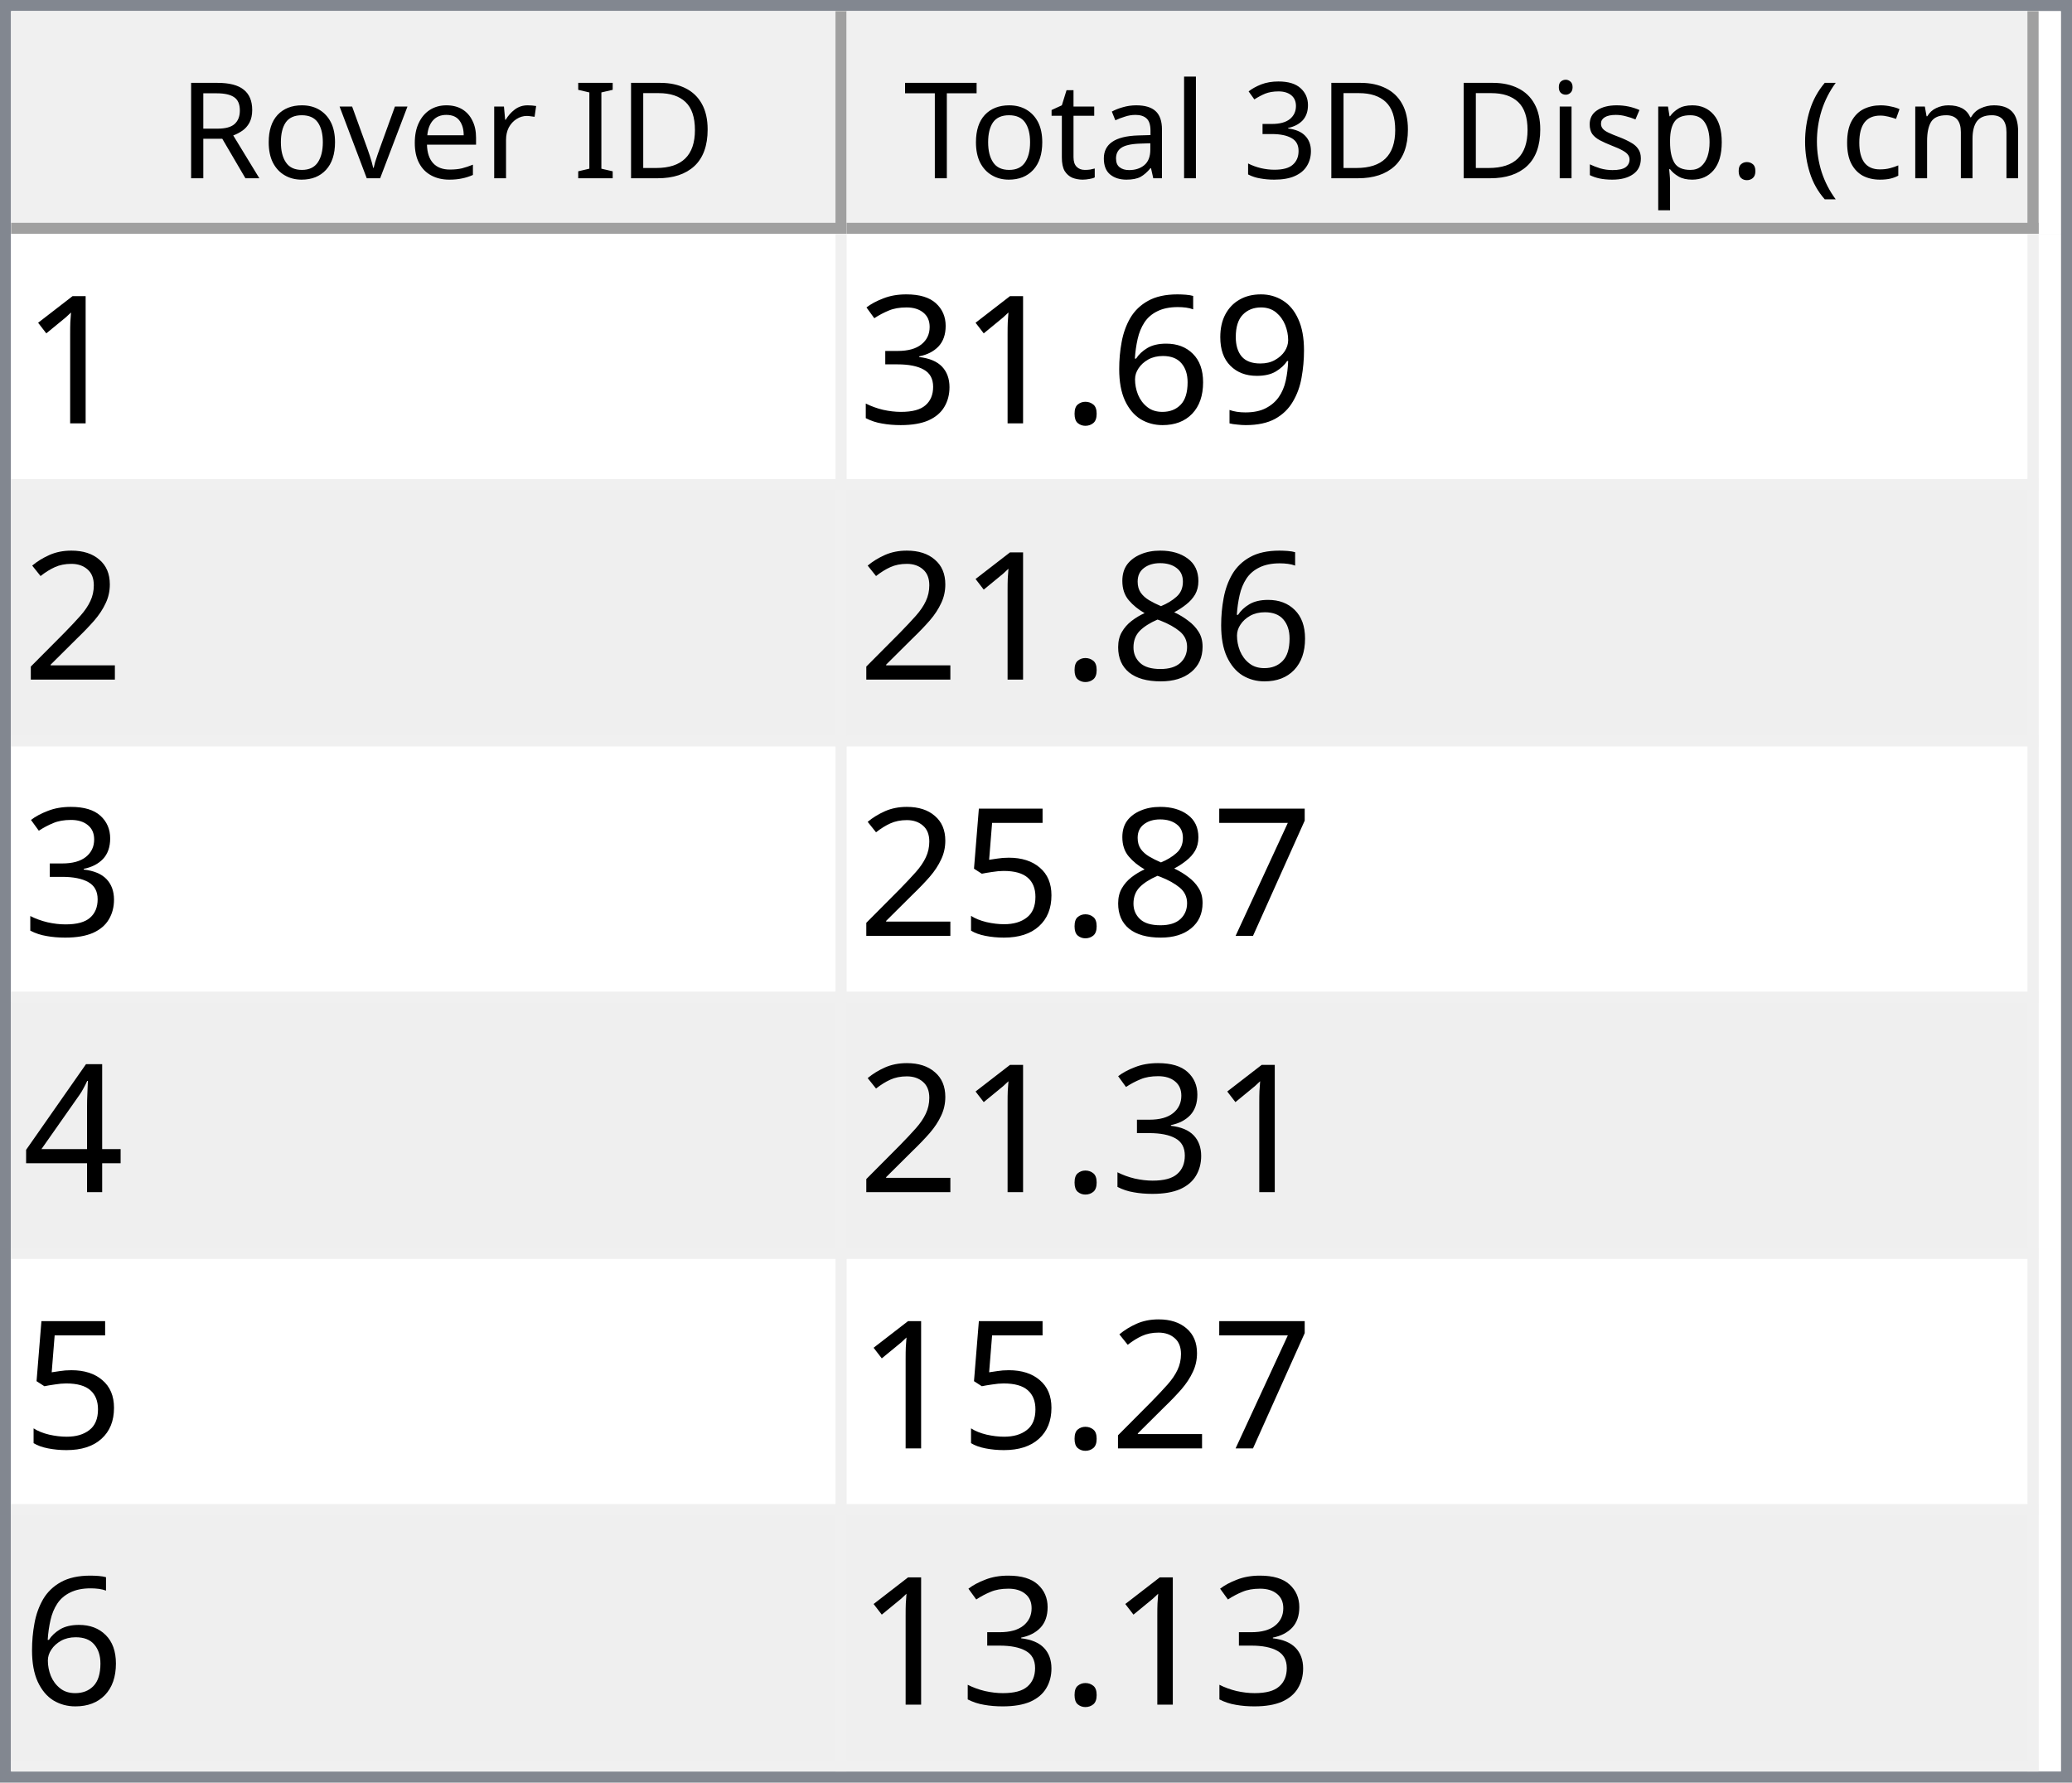
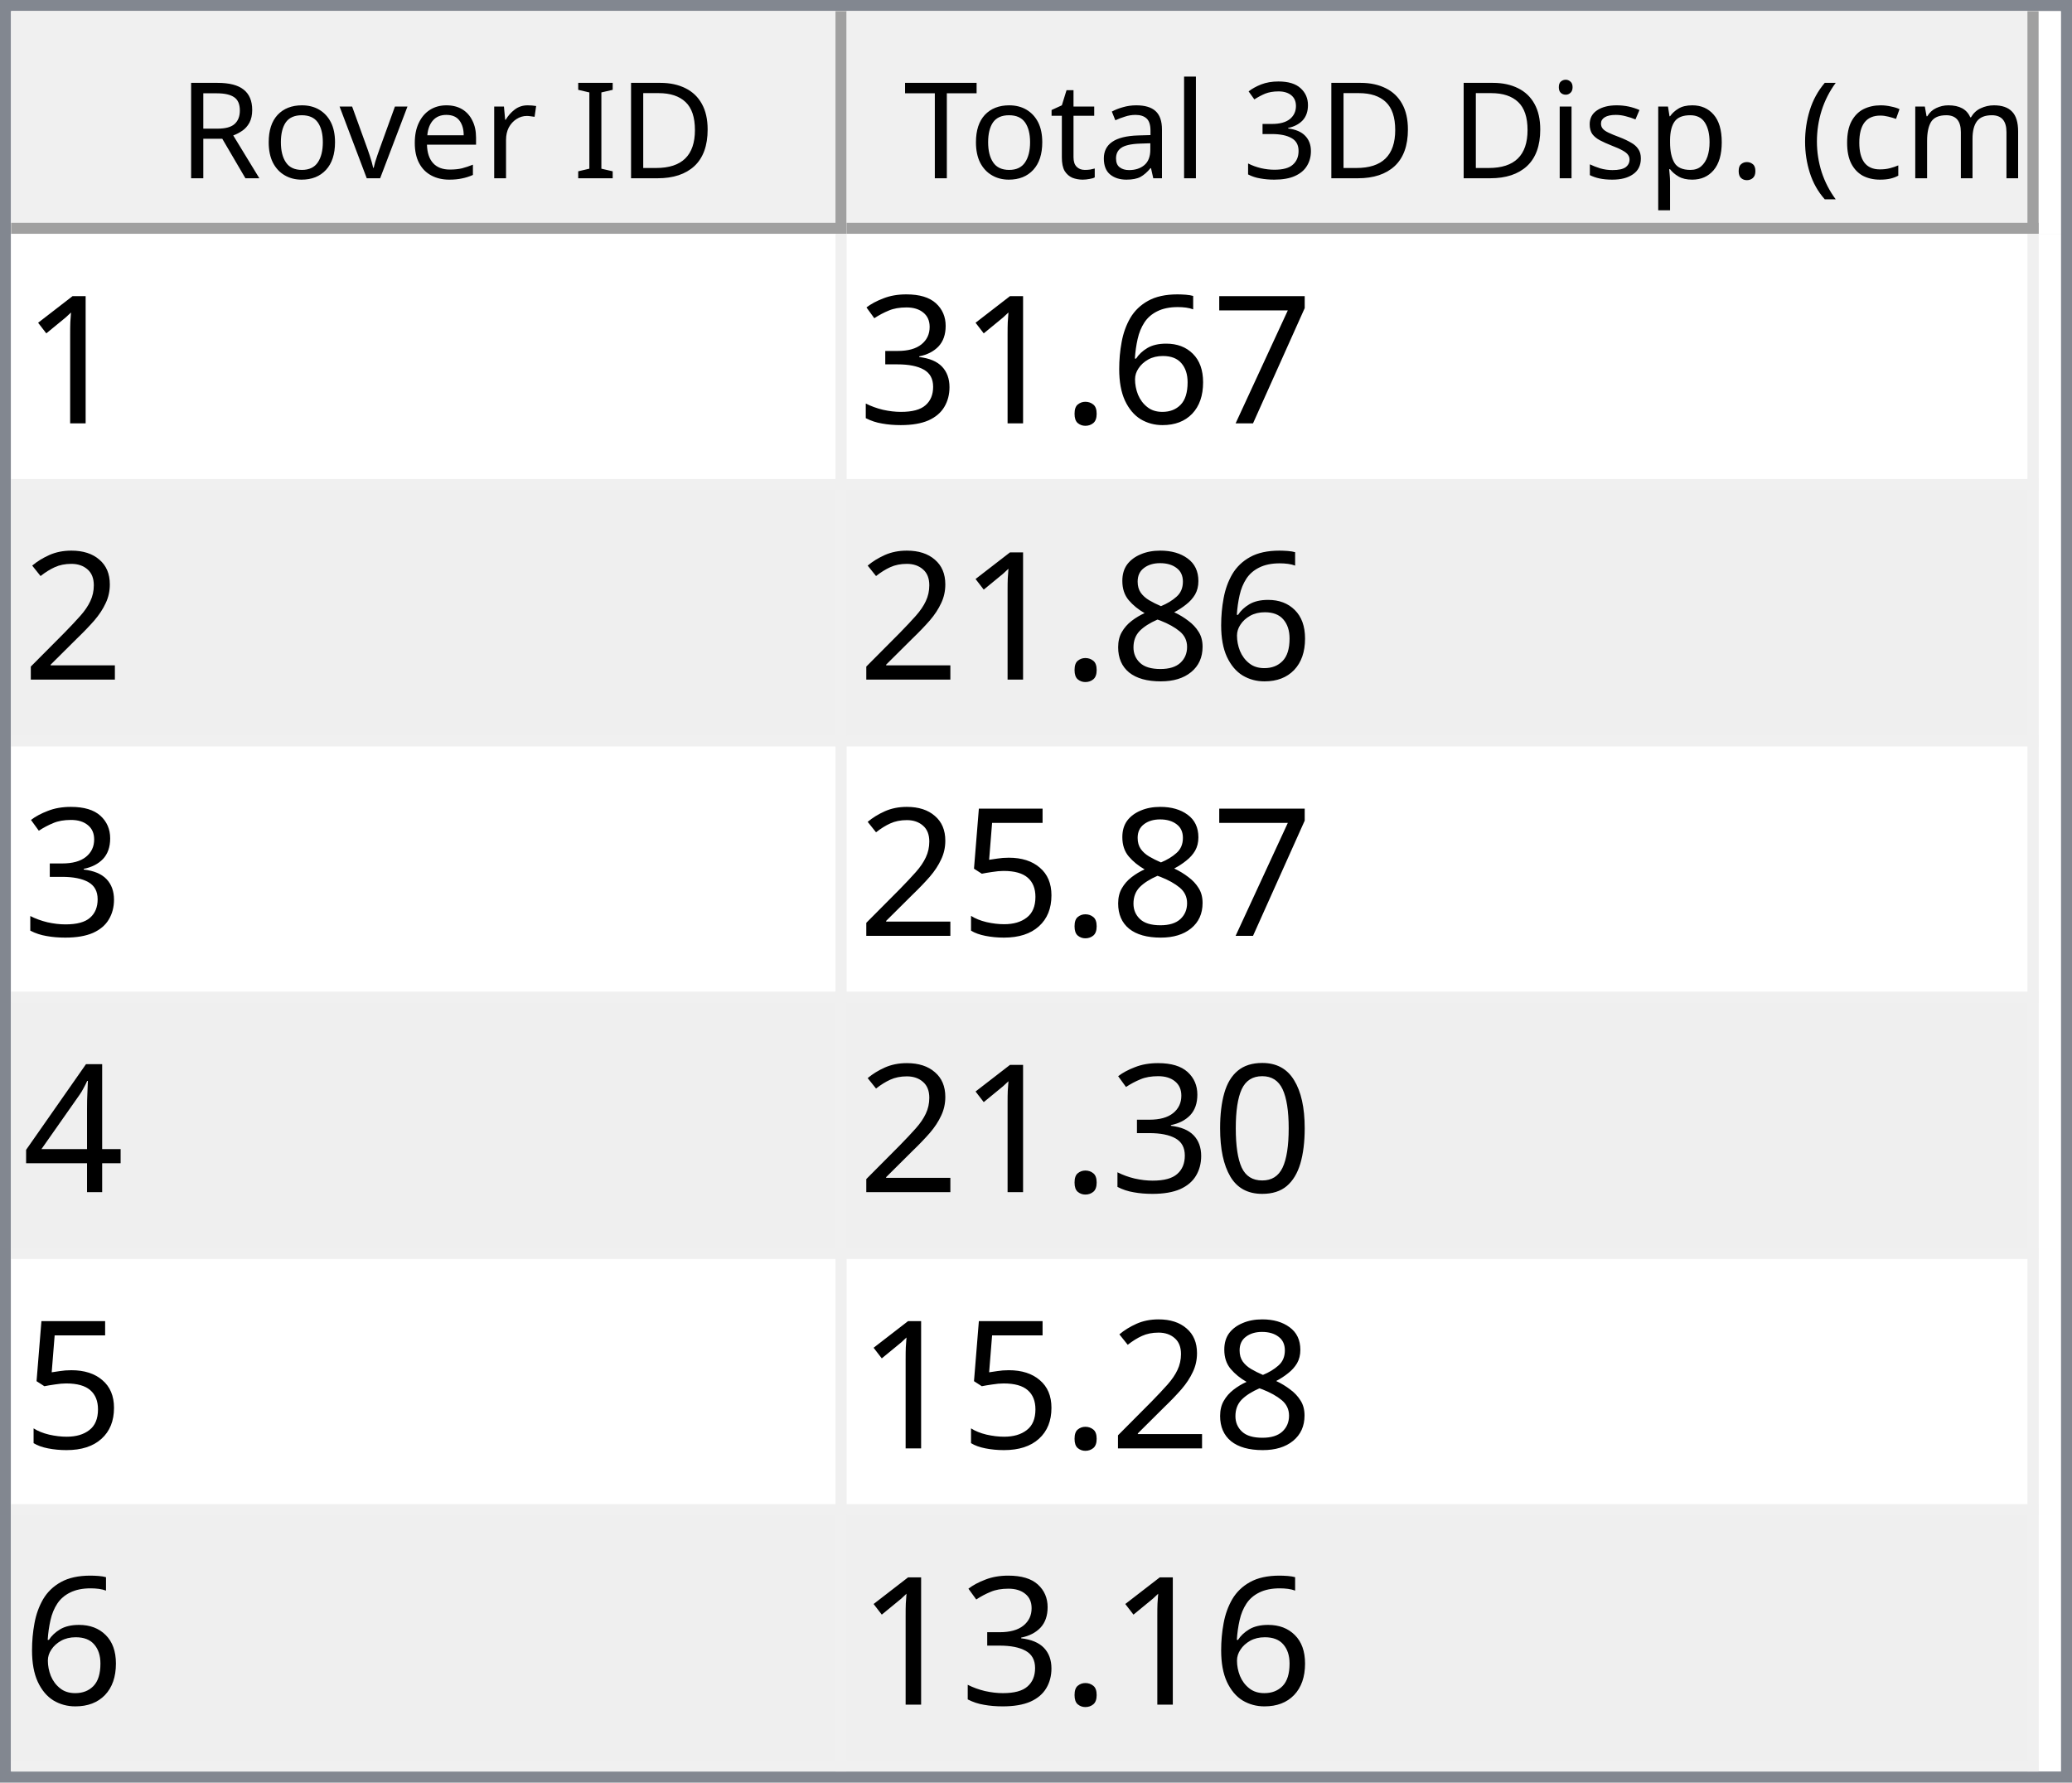
<svg xmlns="http://www.w3.org/2000/svg" style="fill-opacity:1; color-rendering:auto; color-interpolation:auto; text-rendering:auto; stroke:black; stroke-linecap:square; stroke-miterlimit:10; shape-rendering:auto; stroke-opacity:1; fill:black; stroke-dasharray:none; font-weight:normal; stroke-width:1; font-family:'Dialog'; font-style:normal; stroke-linejoin:miter; font-size:12px; stroke-dashoffset:0; image-rendering:auto;" width="186" height="160">
  <defs id="genericDefs" />
  <g>
    <defs id="defs1">
      <clipPath clipPathUnits="userSpaceOnUse" id="clipPath1">
        <path d="M0 0 L186 0 L186 160 L0 160 L0 0 Z" />
      </clipPath>
      <clipPath clipPathUnits="userSpaceOnUse" id="clipPath2">
        <path d="M0 0 L0 160 L186 160 L186 0 Z" />
      </clipPath>
      <clipPath clipPathUnits="userSpaceOnUse" id="clipPath3">
        <path d="M0 0 L0 20 L184 20 L184 0 Z" />
      </clipPath>
      <clipPath clipPathUnits="userSpaceOnUse" id="clipPath4">
        <path d="M0 0 L0 20 L75 20 L75 0 Z" />
      </clipPath>
      <clipPath clipPathUnits="userSpaceOnUse" id="clipPath5">
        <path d="M1 1 L1 19 L74 19 L74 1 Z" />
      </clipPath>
      <clipPath clipPathUnits="userSpaceOnUse" id="clipPath6">
        <path d="M0 0 L0 18 L73 18 L73 0 Z" />
      </clipPath>
      <clipPath clipPathUnits="userSpaceOnUse" id="clipPath7">
        <path d="M-0.5 -0.5 L-0.5 19.5 L74.5 19.5 L74.5 -0.5 Z" />
      </clipPath>
      <clipPath clipPathUnits="userSpaceOnUse" id="clipPath8">
        <path d="M0 0 L0 20 L107 20 L107 0 Z" />
      </clipPath>
      <clipPath clipPathUnits="userSpaceOnUse" id="clipPath9">
        <path d="M1 1 L1 19 L106 19 L106 1 Z" />
      </clipPath>
      <clipPath clipPathUnits="userSpaceOnUse" id="clipPath10">
        <path d="M0 0 L0 18 L105 18 L105 0 Z" />
      </clipPath>
      <clipPath clipPathUnits="userSpaceOnUse" id="clipPath11">
        <path d="M-0.5 -0.5 L-0.5 19.5 L106.5 19.5 L106.5 -0.5 Z" />
      </clipPath>
      <clipPath clipPathUnits="userSpaceOnUse" id="clipPath12">
        <path d="M0 0 L0 138 L184 138 L184 0 Z" />
      </clipPath>
      <clipPath clipPathUnits="userSpaceOnUse" id="clipPath13">
        <path d="M0 0 L0 138 L182 138 L182 0 Z" />
      </clipPath>
      <clipPath clipPathUnits="userSpaceOnUse" id="clipPath14">
        <path d="M-0.5 -0.5 L-0.5 137.5 L181.5 137.5 L181.5 -0.5 Z" />
      </clipPath>
      <clipPath clipPathUnits="userSpaceOnUse" id="clipPath15">
        <path d="M0 0 L0 22 L74 22 L74 0 Z" />
      </clipPath>
      <clipPath clipPathUnits="userSpaceOnUse" id="clipPath16">
        <path d="M0 0 L0 22 L106 22 L106 0 Z" />
      </clipPath>
      <font horiz-adv-x="64.551" id="font1">
        <font-face ascent="107.91" descent="25.098" units-per-em="100" style="font-style:normal; font-family:Segoe UI; font-weight:normal;" />
        <missing-glyph horiz-adv-x="64.551" d="M8.109 0 L8.109 68.266 L56.453 68.266 L56.453 0 L8.109 0 ZM15.328 7.234 L49.219 7.234 L49.219 61.031 L15.328 61.031 L15.328 7.234 Z" />
        <glyph unicode="D" horiz-adv-x="70.117" d="M9.188 0 L9.188 70.016 L28.516 70.016 Q65.531 70.016 65.531 35.891 Q65.531 19.672 55.25 9.836 Q44.969 0 27.734 0 L9.188 0 ZM17.391 62.594 L17.391 7.422 L27.828 7.422 Q41.609 7.422 49.273 14.797 Q56.938 22.172 56.938 35.688 Q56.938 62.594 28.328 62.594 L17.391 62.594 Z" />
        <glyph unicode="I" horiz-adv-x="26.611" d="M17.391 0 L9.188 0 L9.188 70.016 L17.391 70.016 L17.391 0 Z" />
        <glyph unicode=" " horiz-adv-x="27.393" d="" />
        <glyph unicode="r" horiz-adv-x="34.766" d="M34.188 41.891 Q32.078 43.5 28.125 43.5 Q23 43.5 19.555 38.672 Q16.109 33.844 16.109 25.484 L16.109 0 L8.109 0 L8.109 50 L16.109 50 L16.109 39.703 L16.312 39.703 Q18.016 44.969 21.531 47.922 Q25.047 50.875 29.391 50.875 Q32.516 50.875 34.188 50.203 L34.188 41.891 Z" />
        <glyph unicode="e" horiz-adv-x="52.295" d="M48.297 23 L12.984 23 Q13.188 14.656 17.484 10.109 Q21.781 5.562 29.297 5.562 Q37.75 5.562 44.828 11.141 L44.828 3.609 Q38.234 -1.172 27.391 -1.172 Q16.797 -1.172 10.742 5.641 Q4.688 12.453 4.688 24.812 Q4.688 36.469 11.305 43.82 Q17.922 51.172 27.734 51.172 Q37.547 51.172 42.922 44.828 Q48.297 38.484 48.297 27.203 L48.297 23 ZM40.094 29.781 Q40.047 36.719 36.75 40.578 Q33.453 44.438 27.594 44.438 Q21.922 44.438 17.969 40.383 Q14.016 36.328 13.094 29.781 L40.094 29.781 Z" />
        <glyph unicode="v" horiz-adv-x="47.9" d="M47.406 50 L27.484 0 L19.625 0 L0.688 50 L9.469 50 L22.172 13.672 Q23.578 9.672 23.922 6.688 L24.125 6.688 Q24.609 10.453 25.688 13.484 L38.969 50 L47.406 50 Z" />
        <glyph unicode="o" horiz-adv-x="58.594" d="M29 -1.172 Q17.922 -1.172 11.305 5.836 Q4.688 12.844 4.688 24.422 Q4.688 37.016 11.57 44.094 Q18.453 51.172 30.172 51.172 Q41.359 51.172 47.633 44.289 Q53.906 37.406 53.906 25.203 Q53.906 13.234 47.141 6.031 Q40.375 -1.172 29 -1.172 ZM29.594 44.438 Q21.875 44.438 17.383 39.188 Q12.891 33.938 12.891 24.703 Q12.891 15.828 17.43 10.695 Q21.969 5.562 29.594 5.562 Q37.359 5.562 41.531 10.594 Q45.703 15.625 45.703 24.906 Q45.703 34.281 41.531 39.359 Q37.359 44.438 29.594 44.438 Z" />
        <glyph unicode="R" horiz-adv-x="59.814" d="M59.375 0 L49.609 0 L37.891 19.625 Q36.281 22.359 34.766 24.289 Q33.25 26.219 31.664 27.438 Q30.078 28.656 28.25 29.219 Q26.422 29.781 24.125 29.781 L17.391 29.781 L17.391 0 L9.188 0 L9.188 70.016 L30.078 70.016 Q34.672 70.016 38.555 68.867 Q42.438 67.719 45.289 65.375 Q48.141 63.031 49.758 59.547 Q51.375 56.062 51.375 51.375 Q51.375 47.703 50.273 44.656 Q49.172 41.609 47.148 39.211 Q45.125 36.812 42.266 35.133 Q39.406 33.453 35.844 32.516 L35.844 32.328 Q37.594 31.547 38.891 30.547 Q40.188 29.547 41.359 28.18 Q42.531 26.812 43.68 25.078 Q44.828 23.344 46.234 21.047 L59.375 0 ZM17.391 62.594 L17.391 37.203 L28.516 37.203 Q31.594 37.203 34.203 38.133 Q36.812 39.062 38.719 40.797 Q40.625 42.531 41.703 45.047 Q42.781 47.562 42.781 50.688 Q42.781 56.297 39.141 59.445 Q35.5 62.594 28.609 62.594 L17.391 62.594 Z" />
        <glyph unicode=")" horiz-adv-x="30.176" d="M8.297 -15.922 L1.172 -15.922 Q16.406 2.344 16.406 26.812 Q16.406 51.469 1.078 70.016 L8.297 70.016 Q23.531 52.156 23.531 26.703 Q23.531 1.375 8.297 -15.922 Z" />
        <glyph unicode="m" horiz-adv-x="86.133" d="M79.109 0 L71.094 0 L71.094 28.719 Q71.094 37.016 68.531 40.727 Q65.969 44.438 59.906 44.438 Q54.781 44.438 51.195 39.75 Q47.609 35.062 47.609 28.516 L47.609 0 L39.594 0 L39.594 29.688 Q39.594 44.438 28.219 44.438 Q22.953 44.438 19.531 40.016 Q16.109 35.594 16.109 28.516 L16.109 0 L8.109 0 L8.109 50 L16.109 50 L16.109 42.094 L16.312 42.094 Q21.625 51.172 31.844 51.172 Q36.969 51.172 40.773 48.312 Q44.578 45.453 46 40.828 Q51.562 51.172 62.594 51.172 Q79.109 51.172 79.109 30.812 L79.109 0 Z" />
        <glyph unicode="c" horiz-adv-x="46.191" d="M42.188 2.297 Q36.422 -1.172 28.516 -1.172 Q17.828 -1.172 11.258 5.789 Q4.688 12.75 4.688 23.828 Q4.688 36.188 11.766 43.68 Q18.844 51.172 30.672 51.172 Q37.25 51.172 42.281 48.734 L42.281 40.531 Q36.719 44.438 30.375 44.438 Q22.703 44.438 17.797 38.945 Q12.891 33.453 12.891 24.516 Q12.891 15.719 17.508 10.641 Q22.125 5.562 29.891 5.562 Q36.422 5.562 42.188 9.906 L42.188 2.297 Z" />
        <glyph unicode="(" horiz-adv-x="30.176" d="M29.109 -15.922 L21.969 -15.922 Q6.844 1.375 6.844 26.703 Q6.844 52.156 21.969 70.016 L29.203 70.016 Q13.875 51.469 13.875 26.812 Q13.875 2.344 29.109 -15.922 Z" />
        <glyph unicode="." horiz-adv-x="21.68" d="M10.891 -1.078 Q8.641 -1.078 7.055 0.539 Q5.469 2.156 5.469 4.391 Q5.469 6.641 7.055 8.273 Q8.641 9.906 10.891 9.906 Q13.188 9.906 14.797 8.273 Q16.406 6.641 16.406 4.391 Q16.406 2.156 14.797 0.539 Q13.188 -1.078 10.891 -1.078 Z" />
        <glyph unicode="p" horiz-adv-x="58.789" d="M16.312 7.234 L16.109 7.234 L16.109 -23 L8.109 -23 L8.109 50 L16.109 50 L16.109 41.219 L16.312 41.219 Q22.219 51.172 33.594 51.172 Q43.266 51.172 48.688 44.461 Q54.109 37.75 54.109 26.469 Q54.109 13.922 48 6.375 Q41.891 -1.172 31.297 -1.172 Q21.578 -1.172 16.312 7.234 ZM16.109 27.391 L16.109 20.406 Q16.109 14.203 20.141 9.883 Q24.172 5.562 30.375 5.562 Q37.641 5.562 41.773 11.133 Q45.906 16.703 45.906 26.609 Q45.906 34.969 42.047 39.703 Q38.188 44.438 31.594 44.438 Q24.609 44.438 20.359 39.578 Q16.109 34.719 16.109 27.391 Z" />
        <glyph unicode="s" horiz-adv-x="42.432" d="M5.078 1.812 L5.078 10.406 Q11.625 5.562 19.484 5.562 Q30.031 5.562 30.031 12.594 Q30.031 14.594 29.125 15.992 Q28.219 17.391 26.68 18.461 Q25.141 19.531 23.07 20.383 Q21 21.234 18.609 22.172 Q15.281 23.484 12.766 24.828 Q10.25 26.172 8.57 27.859 Q6.891 29.547 6.031 31.695 Q5.172 33.844 5.172 36.719 Q5.172 40.234 6.789 42.945 Q8.406 45.656 11.086 47.484 Q13.766 49.312 17.211 50.242 Q20.656 51.172 24.312 51.172 Q30.812 51.172 35.938 48.922 L35.938 40.828 Q30.422 44.438 23.25 44.438 Q21 44.438 19.195 43.922 Q17.391 43.406 16.094 42.477 Q14.797 41.547 14.086 40.258 Q13.375 38.969 13.375 37.406 Q13.375 35.453 14.086 34.133 Q14.797 32.812 16.164 31.789 Q17.531 30.766 19.484 29.938 Q21.438 29.109 23.922 28.125 Q27.25 26.859 29.883 25.516 Q32.516 24.172 34.375 22.484 Q36.234 20.797 37.234 18.602 Q38.234 16.406 38.234 13.375 Q38.234 9.672 36.602 6.938 Q34.969 4.203 32.234 2.398 Q29.5 0.594 25.93 -0.289 Q22.359 -1.172 18.453 -1.172 Q10.75 -1.172 5.078 1.812 Z" />
        <glyph unicode="i" horiz-adv-x="24.219" d="M12.203 62.703 Q10.062 62.703 8.547 64.164 Q7.031 65.625 7.031 67.875 Q7.031 70.125 8.547 71.609 Q10.062 73.094 12.203 73.094 Q14.406 73.094 15.945 71.609 Q17.484 70.125 17.484 67.875 Q17.484 65.719 15.945 64.211 Q14.406 62.703 12.203 62.703 ZM16.109 0 L8.109 0 L8.109 50 L16.109 50 L16.109 0 Z" />
        <glyph unicode="3" horiz-adv-x="53.906" d="M46.531 19.828 Q46.531 15.094 44.75 11.211 Q42.969 7.328 39.719 4.57 Q36.469 1.812 31.93 0.297 Q27.391 -1.219 21.922 -1.219 Q11.922 -1.219 6 2.594 L6 11.188 Q13.094 5.609 22.219 5.609 Q25.875 5.609 28.828 6.539 Q31.781 7.469 33.906 9.227 Q36.031 10.984 37.18 13.477 Q38.328 15.969 38.328 19.094 Q38.328 32.812 18.797 32.812 L12.984 32.812 L12.984 39.594 L18.5 39.594 Q35.797 39.594 35.797 52.484 Q35.797 64.406 22.609 64.406 Q15.188 64.406 8.688 59.422 L8.688 67.188 Q15.375 71.188 24.609 71.188 Q29 71.188 32.57 69.969 Q36.141 68.75 38.68 66.555 Q41.219 64.359 42.609 61.281 Q44 58.203 44 54.5 Q44 40.672 30.031 36.719 L30.031 36.531 Q33.594 36.141 36.625 34.797 Q39.656 33.453 41.852 31.305 Q44.047 29.156 45.289 26.25 Q46.531 23.344 46.531 19.828 Z" />
        <glyph unicode="l" horiz-adv-x="24.219" d="M16.109 0 L8.109 0 L8.109 74.031 L16.109 74.031 L16.109 0 Z" />
        <glyph unicode="a" horiz-adv-x="50.879" d="M43.891 0 L35.891 0 L35.891 7.812 L35.688 7.812 Q30.469 -1.172 20.312 -1.172 Q12.844 -1.172 8.617 2.781 Q4.391 6.734 4.391 13.281 Q4.391 27.297 20.906 29.594 L35.891 31.688 Q35.891 44.438 25.594 44.438 Q16.547 44.438 9.281 38.281 L9.281 46.484 Q16.656 51.172 26.266 51.172 Q43.891 51.172 43.891 32.516 L43.891 0 ZM35.891 25.297 L23.828 23.641 Q18.266 22.859 15.43 20.875 Q12.594 18.891 12.594 13.875 Q12.594 10.203 15.211 7.883 Q17.828 5.562 22.172 5.562 Q28.125 5.562 32.008 9.742 Q35.891 13.922 35.891 20.312 L35.891 25.297 Z" />
        <glyph unicode="t" horiz-adv-x="33.887" d="M31.297 0.484 Q28.469 -1.078 23.828 -1.078 Q10.688 -1.078 10.688 13.578 L10.688 43.172 L2.094 43.172 L2.094 50 L10.688 50 L10.688 62.203 L18.703 64.797 L18.703 50 L31.297 50 L31.297 43.172 L18.703 43.172 L18.703 14.984 Q18.703 9.969 20.414 7.82 Q22.125 5.672 26.078 5.672 Q29.109 5.672 31.297 7.328 L31.297 0.484 Z" />
        <glyph unicode="T" horiz-adv-x="52.393" d="M50.594 62.594 L30.375 62.594 L30.375 0 L22.172 0 L22.172 62.594 L2 62.594 L2 70.016 L50.594 70.016 L50.594 62.594 Z" />
      </font>
      <font horiz-adv-x="75.0" id="font2">
        <font-face ascent="100.537" descent="21.973" units-per-em="100" style="font-style:normal; font-family:sans-serif; font-weight:normal;" />
        <missing-glyph horiz-adv-x="75.0" d="M12.5 0 L12.5 62.5 L62.5 62.5 L62.5 0 L12.5 0 ZM14.062 1.562 L60.938 1.562 L60.938 60.938 L14.062 60.938 L14.062 1.562 Z" />
        <glyph unicode="1" horiz-adv-x="55.615" d="M37.25 0 L28.469 0 L28.469 56 Q25.297 52.984 20.141 49.953 Q14.984 46.922 10.891 45.406 L10.891 53.906 Q18.266 57.375 23.781 62.305 Q29.297 67.234 31.594 71.875 L37.25 71.875 L37.25 0 Z" />
-         <glyph unicode="9" horiz-adv-x="55.615" d="M5.469 16.547 L13.922 17.328 Q14.984 11.375 18.016 8.688 Q21.047 6 25.781 6 Q29.828 6 32.883 7.859 Q35.938 9.719 37.891 12.82 Q39.844 15.922 41.164 21.195 Q42.484 26.469 42.484 31.938 Q42.484 32.516 42.438 33.688 Q39.797 29.5 35.234 26.883 Q30.672 24.266 25.344 24.266 Q16.453 24.266 10.305 30.711 Q4.156 37.156 4.156 47.703 Q4.156 58.594 10.578 65.234 Q17 71.875 26.656 71.875 Q33.641 71.875 39.43 68.117 Q45.219 64.359 48.219 57.398 Q51.219 50.438 51.219 37.25 Q51.219 23.531 48.242 15.406 Q45.266 7.281 39.383 3.031 Q33.5 -1.219 25.594 -1.219 Q17.188 -1.219 11.867 3.445 Q6.547 8.109 5.469 16.547 ZM41.453 48.141 Q41.453 55.719 37.43 60.156 Q33.406 64.594 27.734 64.594 Q21.875 64.594 17.531 59.812 Q13.188 55.031 13.188 47.406 Q13.188 40.578 17.312 36.305 Q21.438 32.031 27.484 32.031 Q33.594 32.031 37.523 36.305 Q41.453 40.578 41.453 48.141 Z" />
+         <glyph unicode="7" horiz-adv-x="55.615" d="M4.734 62.203 L4.734 70.656 L51.078 70.656 L51.078 63.812 Q44.234 56.547 37.523 44.484 Q30.812 32.422 27.156 19.672 Q24.516 10.688 23.781 0 L14.75 0 Q14.891 8.453 18.062 20.414 Q21.234 32.375 27.172 43.484 Q33.109 54.594 39.797 62.203 L4.734 62.203 Z" />
        <glyph unicode="6" horiz-adv-x="55.615" d="M49.75 54.047 L41.016 53.375 Q39.844 58.547 37.703 60.891 Q34.125 64.656 28.906 64.656 Q24.703 64.656 21.531 62.312 Q17.391 59.281 14.992 53.469 Q12.594 47.656 12.5 36.922 Q15.672 41.75 20.266 44.094 Q24.859 46.438 29.891 46.438 Q38.672 46.438 44.852 39.969 Q51.031 33.5 51.031 23.25 Q51.031 16.5 48.125 10.719 Q45.219 4.938 40.141 1.859 Q35.062 -1.219 28.609 -1.219 Q17.625 -1.219 10.695 6.859 Q3.766 14.938 3.766 33.5 Q3.766 54.25 11.422 63.672 Q18.109 71.875 29.438 71.875 Q37.891 71.875 43.289 67.141 Q48.688 62.406 49.75 54.047 ZM13.875 23.188 Q13.875 18.656 15.797 14.508 Q17.719 10.359 21.188 8.18 Q24.656 6 28.469 6 Q34.031 6 38.039 10.492 Q42.047 14.984 42.047 22.703 Q42.047 30.125 38.086 34.398 Q34.125 38.672 28.125 38.672 Q22.172 38.672 18.023 34.398 Q13.875 30.125 13.875 23.188 Z" />
        <glyph unicode="." horiz-adv-x="27.783" d="M9.078 0 L9.078 10.016 L19.094 10.016 L19.094 0 L9.078 0 Z" />
        <glyph unicode="3" horiz-adv-x="55.615" d="M4.203 18.891 L12.984 20.062 Q14.5 12.594 18.141 9.297 Q21.781 6 27 6 Q33.203 6 37.477 10.297 Q41.75 14.594 41.75 20.953 Q41.75 27 37.797 30.93 Q33.844 34.859 27.734 34.859 Q25.25 34.859 21.531 33.891 L22.516 41.609 Q23.391 41.5 23.922 41.5 Q29.547 41.5 34.039 44.43 Q38.531 47.359 38.531 53.469 Q38.531 58.297 35.258 61.477 Q31.984 64.656 26.812 64.656 Q21.688 64.656 18.266 61.43 Q14.844 58.203 13.875 51.766 L5.078 53.328 Q6.688 62.156 12.398 67.016 Q18.109 71.875 26.609 71.875 Q32.469 71.875 37.398 69.359 Q42.328 66.844 44.945 62.5 Q47.562 58.156 47.562 53.266 Q47.562 48.641 45.07 44.828 Q42.578 41.016 37.703 38.766 Q44.047 37.312 47.562 32.695 Q51.078 28.078 51.078 21.141 Q51.078 11.766 44.242 5.25 Q37.406 -1.266 26.953 -1.266 Q17.531 -1.266 11.305 4.352 Q5.078 9.969 4.203 18.891 Z" />
        <glyph unicode="2" horiz-adv-x="55.615" d="M50.344 8.453 L50.344 0 L3.031 0 Q2.938 3.172 4.047 6.109 Q5.859 10.938 9.836 15.625 Q13.812 20.312 21.344 26.469 Q33.016 36.031 37.117 41.625 Q41.219 47.219 41.219 52.203 Q41.219 57.422 37.477 61.008 Q33.734 64.594 27.734 64.594 Q21.391 64.594 17.578 60.789 Q13.766 56.984 13.719 50.25 L4.688 51.172 Q5.609 61.281 11.664 66.578 Q17.719 71.875 27.938 71.875 Q38.234 71.875 44.242 66.164 Q50.25 60.453 50.25 52 Q50.25 47.703 48.492 43.555 Q46.734 39.406 42.656 34.812 Q38.578 30.219 29.109 22.219 Q21.188 15.578 18.945 13.211 Q16.703 10.844 15.234 8.453 L50.344 8.453 Z" />
        <glyph unicode="8" horiz-adv-x="55.615" d="M17.672 38.812 Q12.203 40.828 9.57 44.539 Q6.938 48.25 6.938 53.422 Q6.938 61.234 12.555 66.555 Q18.172 71.875 27.484 71.875 Q36.859 71.875 42.578 66.43 Q48.297 60.984 48.297 53.172 Q48.297 48.188 45.68 44.508 Q43.062 40.828 37.75 38.812 Q44.344 36.672 47.781 31.883 Q51.219 27.094 51.219 20.453 Q51.219 11.281 44.727 5.031 Q38.234 -1.219 27.641 -1.219 Q17.047 -1.219 10.547 5.055 Q4.047 11.328 4.047 20.703 Q4.047 27.688 7.594 32.398 Q11.141 37.109 17.672 38.812 ZM15.922 53.719 Q15.922 48.641 19.195 45.414 Q22.469 42.188 27.688 42.188 Q32.766 42.188 36.016 45.383 Q39.266 48.578 39.266 53.219 Q39.266 58.062 35.914 61.359 Q32.562 64.656 27.594 64.656 Q22.562 64.656 19.242 61.43 Q15.922 58.203 15.922 53.719 ZM13.094 20.656 Q13.094 16.891 14.875 13.375 Q16.656 9.859 20.172 7.93 Q23.688 6 27.734 6 Q34.031 6 38.133 10.055 Q42.234 14.109 42.234 20.359 Q42.234 26.703 38.016 30.859 Q33.797 35.016 27.438 35.016 Q21.234 35.016 17.164 30.914 Q13.094 26.812 13.094 20.656 Z" />
-         <glyph unicode="7" horiz-adv-x="55.615" d="M4.734 62.203 L4.734 70.656 L51.078 70.656 L51.078 63.812 Q44.234 56.547 37.523 44.484 Q30.812 32.422 27.156 19.672 Q24.516 10.688 23.781 0 L14.75 0 Q14.891 8.453 18.062 20.414 Q21.234 32.375 27.172 43.484 Q33.109 54.594 39.797 62.203 L4.734 62.203 Z" />
        <glyph unicode="5" horiz-adv-x="55.615" d="M4.156 18.75 L13.375 19.531 Q14.406 12.797 18.141 9.398 Q21.875 6 27.156 6 Q33.5 6 37.891 10.789 Q42.281 15.578 42.281 23.484 Q42.281 31 38.062 35.352 Q33.844 39.703 27 39.703 Q22.75 39.703 19.336 37.773 Q15.922 35.844 13.969 32.766 L5.719 33.844 L12.641 70.609 L48.25 70.609 L48.25 62.203 L19.672 62.203 L15.828 42.969 Q22.266 47.469 29.344 47.469 Q38.719 47.469 45.164 40.969 Q51.609 34.469 51.609 24.266 Q51.609 14.547 45.953 7.469 Q39.062 -1.219 27.156 -1.219 Q17.391 -1.219 11.211 4.25 Q5.031 9.719 4.156 18.75 Z" />
        <glyph unicode="4" horiz-adv-x="55.615" d="M32.328 0 L32.328 17.141 L1.266 17.141 L1.266 25.203 L33.938 71.578 L41.109 71.578 L41.109 25.203 L50.781 25.203 L50.781 17.141 L41.109 17.141 L41.109 0 L32.328 0 ZM32.328 25.203 L32.328 57.469 L9.906 25.203 L32.328 25.203 Z" />
+         <glyph unicode="0" horiz-adv-x="55.615" d="M4.156 35.297 Q4.156 48 6.766 55.742 Q9.375 63.484 14.523 67.68 Q19.672 71.875 27.484 71.875 Q33.25 71.875 37.594 69.555 Q41.938 67.234 44.773 62.867 Q47.609 58.5 49.219 52.227 Q50.828 45.953 50.828 35.297 Q50.828 22.703 48.242 14.969 Q45.656 7.234 40.508 3.008 Q35.359 -1.219 27.484 -1.219 Q17.141 -1.219 11.234 6.203 Q4.156 15.141 4.156 35.297 ZM13.188 35.297 Q13.188 17.672 17.312 11.836 Q21.438 6 27.484 6 Q33.547 6 37.672 11.859 Q41.797 17.719 41.797 35.297 Q41.797 52.984 37.672 58.789 Q33.547 64.594 27.391 64.594 Q21.344 64.594 17.719 59.469 Q13.188 52.938 13.188 35.297 Z" />
      </font>
    </defs>
    <g style="fill:white; stroke:white;">
      <rect x="0" y="0" width="186" style="clip-path:url(#clipPath1); stroke:none;" height="160" />
    </g>
    <g style="fill:white; text-rendering:optimizeSpeed; color-rendering:optimizeSpeed; image-rendering:optimizeSpeed; shape-rendering:crispEdges; stroke:white; color-interpolation:sRGB;">
      <rect x="0" width="186" height="160" y="0" style="stroke:none;" />
      <path style="stroke:none;" d="M0 160 L186 160 L186 0 L0 0 Z" />
    </g>
    <g style="fill:rgb(240,240,240); font-family:'Segoe UI'; stroke:rgb(240,240,240);">
      <rect x="0" y="0" width="186" style="clip-path:url(#clipPath2); stroke:none;" height="160" />
    </g>
    <g style="fill:rgb(130,135,144); font-family:'Segoe UI'; stroke:rgb(130,135,144);">
      <path d="M0 0 L186 0 L186 160 L0 160 L0 0 ZM1 1 L185 1 L185 159 L1 159 L1 1 Z" style="fill-rule:evenodd; clip-path:url(#clipPath2); stroke:none;" />
    </g>
    <g style="fill:white; font-family:'Segoe UI'; stroke:white;" transform="translate(1,1)">
      <rect x="0" y="0" width="184" style="clip-path:url(#clipPath3); stroke:none;" height="20" />
    </g>
    <g style="fill:rgb(240,240,240); font-family:'Segoe UI'; stroke:rgb(240,240,240);" transform="translate(1,1)">
      <rect x="0" y="0" width="75" style="clip-path:url(#clipPath4); stroke:none;" height="20" />
    </g>
    <g style="font-family:'Segoe UI';" transform="translate(2,2)">
      <text x="14" xml:space="preserve" y="14" style="clip-path:url(#clipPath6); stroke:none;">Rover ID</text>
    </g>
    <g style="fill:rgb(160,160,160); font-family:'Segoe UI'; stroke:rgb(160,160,160); stroke-linejoin:bevel;" transform="translate(1.5,1.5)">
      <line x1="74" x2="74" y1="0" style="fill:none; clip-path:url(#clipPath7);" y2="19" />
    </g>
    <g style="fill:rgb(160,160,160); font-family:'Segoe UI'; stroke:rgb(160,160,160); stroke-linejoin:bevel;" transform="matrix(1,0,0,1,1,1) translate(0.5,0.5)">
      <line x1="0" x2="74" y1="19" style="fill:none; clip-path:url(#clipPath7);" y2="19" />
    </g>
    <g style="fill:rgb(240,240,240); font-family:'Segoe UI'; stroke:rgb(240,240,240);" transform="translate(76,1)">
      <rect x="0" y="0" width="107" style="clip-path:url(#clipPath8); stroke:none;" height="20" />
    </g>
    <g style="font-family:'Segoe UI';" transform="translate(77,2)">
      <text x="1" xml:space="preserve" y="14" style="clip-path:url(#clipPath10); stroke:none;"> Total 3D Disp. (cm)</text>
    </g>
    <g style="fill:rgb(160,160,160); font-family:'Segoe UI'; stroke:rgb(160,160,160); stroke-linejoin:bevel;" transform="translate(76.5,1.5)">
      <line x1="106" x2="106" y1="0" style="fill:none; clip-path:url(#clipPath11);" y2="19" />
    </g>
    <g style="fill:rgb(160,160,160); font-family:'Segoe UI'; stroke:rgb(160,160,160); stroke-linejoin:bevel;" transform="matrix(1,0,0,1,76,1) translate(0.5,0.5)">
      <line x1="0" x2="106" y1="19" style="fill:none; clip-path:url(#clipPath11);" y2="19" />
    </g>
    <g style="fill:white; font-family:'Segoe UI'; stroke:white;" transform="translate(1,21)">
      <rect x="0" y="0" width="184" style="clip-path:url(#clipPath12); stroke:none;" height="138" />
    </g>
    <g style="fill:rgb(240,240,240); font-size:16px; font-family:sans-serif; stroke:rgb(240,240,240);" transform="translate(1,21)">
      <rect x="0" y="0" width="182" style="clip-path:url(#clipPath13); stroke:none;" height="138" />
      <line transform="translate(0.5,0.5)" x1="0" x2="181" y1="22" style="clip-path:url(#clipPath14); fill:none; stroke-linejoin:bevel;" y2="22" />
    </g>
    <g transform="matrix(1,0,0,1,1,21) translate(0.5,0.5)" style="fill:rgb(240,240,240); font-size:16px; font-family:sans-serif; stroke:rgb(240,240,240); stroke-linejoin:bevel;">
      <line x1="0" x2="181" y1="45" style="fill:none; clip-path:url(#clipPath14);" y2="45" />
    </g>
    <g transform="matrix(1,0,0,1,1,21) translate(0.5,0.5)" style="fill:rgb(240,240,240); font-size:16px; font-family:sans-serif; stroke:rgb(240,240,240); stroke-linejoin:bevel;">
      <line x1="0" x2="181" y1="68" style="fill:none; clip-path:url(#clipPath14);" y2="68" />
    </g>
    <g transform="matrix(1,0,0,1,1,21) translate(0.5,0.5)" style="fill:rgb(240,240,240); font-size:16px; font-family:sans-serif; stroke:rgb(240,240,240); stroke-linejoin:bevel;">
      <line x1="0" x2="181" y1="91" style="fill:none; clip-path:url(#clipPath14);" y2="91" />
    </g>
    <g transform="matrix(1,0,0,1,1,21) translate(0.5,0.5)" style="fill:rgb(240,240,240); font-size:16px; font-family:sans-serif; stroke:rgb(240,240,240); stroke-linejoin:bevel;">
      <line x1="0" x2="181" y1="114" style="fill:none; clip-path:url(#clipPath14);" y2="114" />
    </g>
    <g transform="matrix(1,0,0,1,1,21) translate(0.5,0.5)" style="fill:rgb(240,240,240); font-size:16px; font-family:sans-serif; stroke:rgb(240,240,240); stroke-linejoin:bevel;">
      <line x1="0" x2="181" y1="137" style="fill:none; clip-path:url(#clipPath14);" y2="137" />
    </g>
    <g transform="matrix(1,0,0,1,1,21) translate(0.5,0.5)" style="fill:rgb(240,240,240); font-size:16px; font-family:sans-serif; stroke:rgb(240,240,240); stroke-linejoin:bevel;">
      <line x1="74" x2="74" y1="0" style="fill:none; clip-path:url(#clipPath14);" y2="137" />
    </g>
    <g transform="matrix(1,0,0,1,1,21) translate(0.5,0.5)" style="fill:rgb(240,240,240); font-size:16px; font-family:sans-serif; stroke:rgb(240,240,240); stroke-linejoin:bevel;">
      <line x1="181" x2="181" y1="0" style="fill:none; clip-path:url(#clipPath14);" y2="137" />
    </g>
    <g style="fill:white; font-size:16px; font-family:sans-serif; stroke:white;" transform="matrix(1,0,0,1,1,21)">
      <rect x="0" y="0" width="74" style="clip-path:url(#clipPath15); stroke:none;" height="22" />
      <text x="1" y="17" style="fill:black; clip-path:url(#clipPath15); stroke:none;" xml:space="preserve">1</text>
    </g>
    <g style="fill:white; font-size:16px; font-family:sans-serif; stroke:white;" transform="matrix(1,0,0,1,1,21) translate(75,0)">
      <rect x="0" y="0" width="106" style="clip-path:url(#clipPath16); stroke:none;" height="22" />
-       <text x="1" y="17" style="fill:black; clip-path:url(#clipPath16); stroke:none;" xml:space="preserve">31.69</text>
+       <text x="1" y="17" style="fill:black; clip-path:url(#clipPath16); stroke:none;" xml:space="preserve">31.67</text>
    </g>
    <g style="fill:rgb(239,239,239); font-size:16px; font-family:sans-serif; stroke:rgb(239,239,239);" transform="matrix(1,0,0,1,1,21) translate(0,23)">
      <rect x="0" y="0" width="74" style="clip-path:url(#clipPath15); stroke:none;" height="22" />
      <text x="1" y="17" style="fill:black; clip-path:url(#clipPath15); stroke:none;" xml:space="preserve">2</text>
    </g>
    <g style="fill:rgb(239,239,239); font-size:16px; font-family:sans-serif; stroke:rgb(239,239,239);" transform="matrix(1,0,0,1,1,21) translate(75,23)">
      <rect x="0" y="0" width="106" style="clip-path:url(#clipPath16); stroke:none;" height="22" />
      <text x="1" y="17" style="fill:black; clip-path:url(#clipPath16); stroke:none;" xml:space="preserve">21.86</text>
    </g>
    <g style="fill:white; font-size:16px; font-family:sans-serif; stroke:white;" transform="matrix(1,0,0,1,1,21) translate(0,46)">
      <rect x="0" y="0" width="74" style="clip-path:url(#clipPath15); stroke:none;" height="22" />
      <text x="1" y="17" style="fill:black; clip-path:url(#clipPath15); stroke:none;" xml:space="preserve">3</text>
    </g>
    <g style="fill:white; font-size:16px; font-family:sans-serif; stroke:white;" transform="matrix(1,0,0,1,1,21) translate(75,46)">
      <rect x="0" y="0" width="106" style="clip-path:url(#clipPath16); stroke:none;" height="22" />
      <text x="1" y="17" style="fill:black; clip-path:url(#clipPath16); stroke:none;" xml:space="preserve">25.87</text>
    </g>
    <g style="fill:rgb(239,239,239); font-size:16px; font-family:sans-serif; stroke:rgb(239,239,239);" transform="matrix(1,0,0,1,1,21) translate(0,69)">
      <rect x="0" y="0" width="74" style="clip-path:url(#clipPath15); stroke:none;" height="22" />
      <text x="1" y="17" style="fill:black; clip-path:url(#clipPath15); stroke:none;" xml:space="preserve">4</text>
    </g>
    <g style="fill:rgb(239,239,239); font-size:16px; font-family:sans-serif; stroke:rgb(239,239,239);" transform="matrix(1,0,0,1,1,21) translate(75,69)">
      <rect x="0" y="0" width="106" style="clip-path:url(#clipPath16); stroke:none;" height="22" />
-       <text x="1" y="17" style="fill:black; clip-path:url(#clipPath16); stroke:none;" xml:space="preserve">21.31</text>
+       <text x="1" y="17" style="fill:black; clip-path:url(#clipPath16); stroke:none;" xml:space="preserve">21.30</text>
    </g>
    <g style="fill:white; font-size:16px; font-family:sans-serif; stroke:white;" transform="matrix(1,0,0,1,1,21) translate(0,92)">
      <rect x="0" y="0" width="74" style="clip-path:url(#clipPath15); stroke:none;" height="22" />
      <text x="1" y="17" style="fill:black; clip-path:url(#clipPath15); stroke:none;" xml:space="preserve">5</text>
    </g>
    <g style="fill:white; font-size:16px; font-family:sans-serif; stroke:white;" transform="matrix(1,0,0,1,1,21) translate(75,92)">
      <rect x="0" y="0" width="106" style="clip-path:url(#clipPath16); stroke:none;" height="22" />
-       <text x="1" y="17" style="fill:black; clip-path:url(#clipPath16); stroke:none;" xml:space="preserve">15.27</text>
+       <text x="1" y="17" style="fill:black; clip-path:url(#clipPath16); stroke:none;" xml:space="preserve">15.28</text>
    </g>
    <g style="fill:rgb(239,239,239); font-size:16px; font-family:sans-serif; stroke:rgb(239,239,239);" transform="matrix(1,0,0,1,1,21) translate(0,115)">
      <rect x="0" y="0" width="74" style="clip-path:url(#clipPath15); stroke:none;" height="22" />
      <text x="1" y="17" style="fill:black; clip-path:url(#clipPath15); stroke:none;" xml:space="preserve">6</text>
    </g>
    <g style="fill:rgb(239,239,239); font-size:16px; font-family:sans-serif; stroke:rgb(239,239,239);" transform="matrix(1,0,0,1,1,21) translate(75,115)">
      <rect x="0" y="0" width="106" style="clip-path:url(#clipPath16); stroke:none;" height="22" />
-       <text x="1" y="17" style="fill:black; clip-path:url(#clipPath16); stroke:none;" xml:space="preserve">13.13</text>
+       <text x="1" y="17" style="fill:black; clip-path:url(#clipPath16); stroke:none;" xml:space="preserve">13.16</text>
    </g>
  </g>
</svg>
